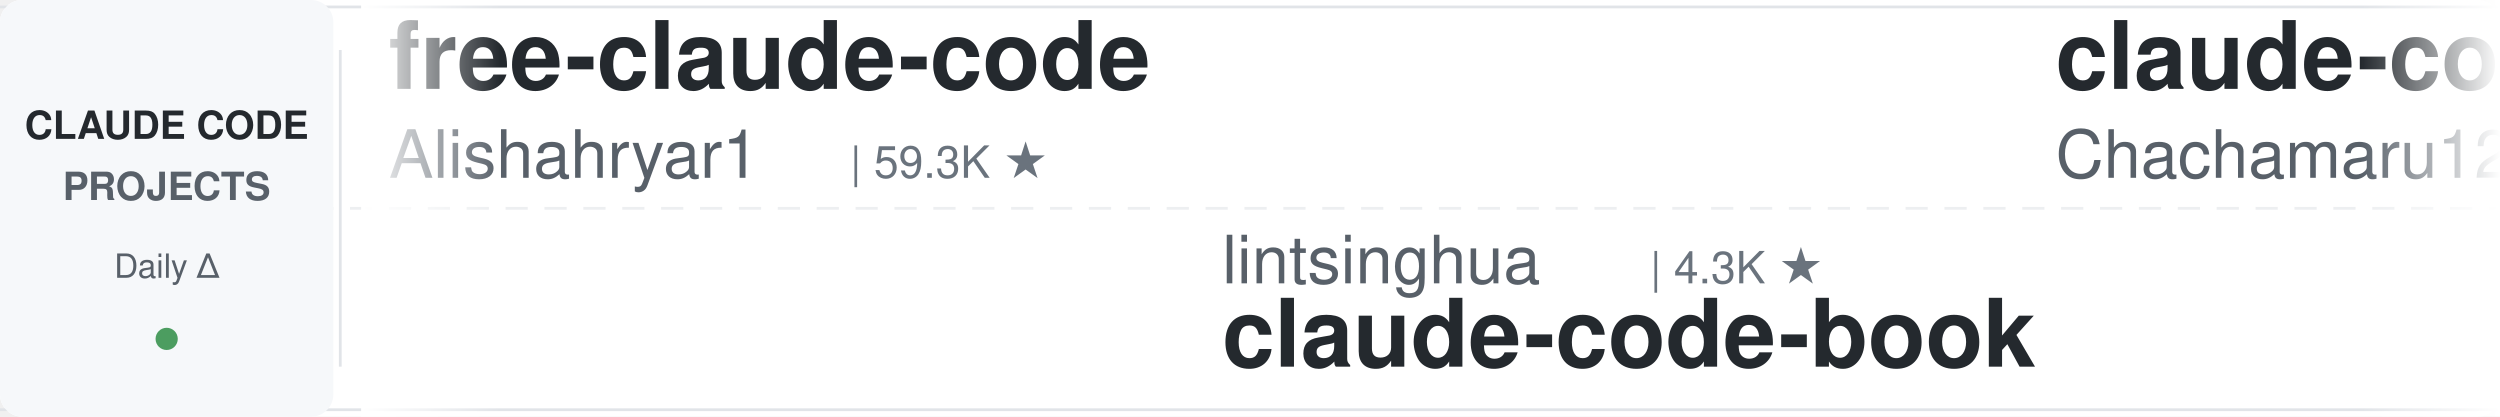
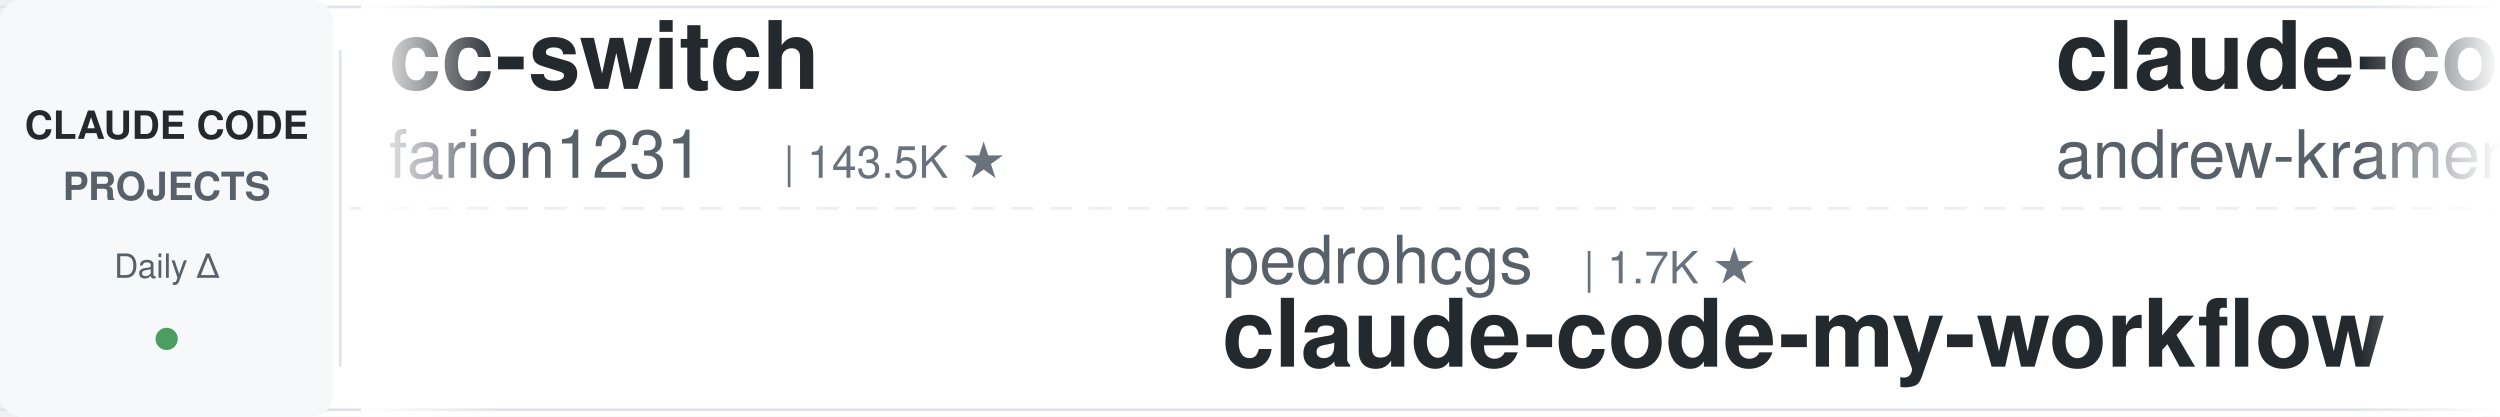
<svg xmlns="http://www.w3.org/2000/svg" width="900" height="150">
  <defs>
    <linearGradient id="leftFade" x1="0%" y1="0%" x2="100%" y2="0%">
      <stop offset="0%" style="stop-color:#ffffff;stop-opacity:1" />
      <stop offset="100%" style="stop-color:#ffffff;stop-opacity:0" />
    </linearGradient>
    <linearGradient id="rightFade" x1="0%" y1="0%" x2="100%" y2="0%">
      <stop offset="0%" style="stop-color:#ffffff;stop-opacity:0" />
      <stop offset="100%" style="stop-color:#ffffff;stop-opacity:1" />
    </linearGradient>
  </defs>
  <rect width="900" height="150" fill="#ffffff" rx="8" />
  <rect x="0" y="2" width="900" height="1" fill="#e1e4e8" />
  <rect x="0" y="147" width="900" height="1" fill="#e1e4e8" />
  <line x1="0" y1="75" x2="900" y2="75" stroke="#e1e4e8" stroke-width="1" stroke-dasharray="8 6" opacity="0.6" />
  <rect x="0" y="0" width="120" height="150" fill="#f6f8fa" rx="8" />
  <text x="60" y="50" font-family="-apple-system, BlinkMacSystemFont, 'Segoe UI', Helvetica, Arial, sans-serif" font-size="14" font-weight="600" fill="#24292e" text-anchor="middle">CLAUDE CODE</text>
  <text x="60" y="72" font-family="-apple-system, BlinkMacSystemFont, 'Segoe UI', Helvetica, Arial, sans-serif" font-size="14" font-weight="600" fill="#586069" text-anchor="middle">PROJECTS</text>
  <text x="60" y="100" font-family="-apple-system, BlinkMacSystemFont, 'Segoe UI', Helvetica, Arial, sans-serif" font-size="12" font-weight="500" fill="#586069" text-anchor="middle">Daily Δ</text>
  <circle cx="60" cy="122" r="4" fill="#22863a" opacity="0.8" />
  <rect x="122" y="18" width="1" height="114" fill="#e1e4e8" />
  <clipPath id="tickerClip">
    <rect x="130" y="0" width="770" height="150" />
  </clipPath>
  <g clip-path="url(#tickerClip)">
    <g id="tickerItems">
      <animateTransform attributeName="transform" attributeType="XML" type="translate" from="0 0" to="-3000 0" dur="54s" repeatCount="indefinite" />
      <g transform="translate(0, 0)">
-         <text x="140" y="32" font-family="-apple-system, BlinkMacSystemFont, 'Segoe UI', Helvetica, Arial, sans-serif" font-size="34" font-weight="600" fill="#24292e">free-claude-code</text>
-         <text x="140" y="64" font-family="-apple-system, BlinkMacSystemFont, 'Segoe UI', Helvetica, Arial, sans-serif" font-size="24" font-weight="400" fill="#586069">Alishahryar1</text>
-         <text x="306" y="64" font-family="-apple-system, BlinkMacSystemFont, 'Segoe UI', Helvetica, Arial, sans-serif" font-size="16" font-weight="500" fill="#6a737d">| 59.3K ★</text>
+         <text x="140" y="32" font-family="-apple-system, BlinkMacSystemFont, 'Segoe UI', Helvetica, Arial, sans-serif" font-size="34" font-weight="600" fill="#24292e">cc-switch</text>
+         <text x="140" y="64" font-family="-apple-system, BlinkMacSystemFont, 'Segoe UI', Helvetica, Arial, sans-serif" font-size="24" font-weight="400" fill="#586069">farion1231</text>
+         <text x="282" y="64" font-family="-apple-system, BlinkMacSystemFont, 'Segoe UI', Helvetica, Arial, sans-serif" font-size="16" font-weight="500" fill="#6a737d">| 143.5K ★</text>
      </g>
      <g transform="translate(300, 0)">
-         <text x="140" y="102" font-family="-apple-system, BlinkMacSystemFont, 'Segoe UI', Helvetica, Arial, sans-serif" font-size="24" font-weight="400" fill="#586069">lintsinghua</text>
-         <text x="294" y="102" font-family="-apple-system, BlinkMacSystemFont, 'Segoe UI', Helvetica, Arial, sans-serif" font-size="16" font-weight="500" fill="#6a737d">| 4.3K ★</text>
-         <text x="140" y="132" font-family="-apple-system, BlinkMacSystemFont, 'Segoe UI', Helvetica, Arial, sans-serif" font-size="34" font-weight="600" fill="#24292e">claude-code-book</text>
+         <text x="140" y="102" font-family="-apple-system, BlinkMacSystemFont, 'Segoe UI', Helvetica, Arial, sans-serif" font-size="24" font-weight="400" fill="#586069">pedrohcgs</text>
+         <text x="270" y="102" font-family="-apple-system, BlinkMacSystemFont, 'Segoe UI', Helvetica, Arial, sans-serif" font-size="16" font-weight="500" fill="#6a737d">| 1.7K ★</text>
+         <text x="140" y="132" font-family="-apple-system, BlinkMacSystemFont, 'Segoe UI', Helvetica, Arial, sans-serif" font-size="34" font-weight="600" fill="#24292e">claude-code-my-workflow</text>
      </g>
      <g transform="translate(600, 0)">
-         <text x="140" y="32" font-family="-apple-system, BlinkMacSystemFont, 'Segoe UI', Helvetica, Arial, sans-serif" font-size="34" font-weight="600" fill="#24292e">claude-code-harness</text>
-         <text x="140" y="64" font-family="-apple-system, BlinkMacSystemFont, 'Segoe UI', Helvetica, Arial, sans-serif" font-size="24" font-weight="400" fill="#586069">Chachamaru127</text>
-         <text x="318" y="64" font-family="-apple-system, BlinkMacSystemFont, 'Segoe UI', Helvetica, Arial, sans-serif" font-size="16" font-weight="500" fill="#6a737d">| 3.2K ★</text>
+         <text x="140" y="32" font-family="-apple-system, BlinkMacSystemFont, 'Segoe UI', Helvetica, Arial, sans-serif" font-size="34" font-weight="600" fill="#24292e">claude-code-source-build</text>
+         <text x="140" y="64" font-family="-apple-system, BlinkMacSystemFont, 'Segoe UI', Helvetica, Arial, sans-serif" font-size="24" font-weight="400" fill="#586069">andrew-kramer-inno</text>
+         <text x="378" y="64" font-family="-apple-system, BlinkMacSystemFont, 'Segoe UI', Helvetica, Arial, sans-serif" font-size="16" font-weight="500" fill="#6a737d">| 593 ★</text>
      </g>
      <g transform="translate(900, 0)">
-         <text x="140" y="102" font-family="-apple-system, BlinkMacSystemFont, 'Segoe UI', Helvetica, Arial, sans-serif" font-size="24" font-weight="400" fill="#586069">AprilNEA</text>
-         <text x="258" y="102" font-family="-apple-system, BlinkMacSystemFont, 'Segoe UI', Helvetica, Arial, sans-serif" font-size="16" font-weight="500" fill="#6a737d">| 393 ★</text>
-         <text x="140" y="132" font-family="-apple-system, BlinkMacSystemFont, 'Segoe UI', Helvetica, Arial, sans-serif" font-size="34" font-weight="600" fill="#24292e">claude-code-source</text>
+         <text x="140" y="102" font-family="-apple-system, BlinkMacSystemFont, 'Segoe UI', Helvetica, Arial, sans-serif" font-size="24" font-weight="400" fill="#586069">rohitg00</text>
+         <text x="258" y="102" font-family="-apple-system, BlinkMacSystemFont, 'Segoe UI', Helvetica, Arial, sans-serif" font-size="16" font-weight="500" fill="#6a737d">| 2.7K ★</text>
+         <text x="140" y="132" font-family="-apple-system, BlinkMacSystemFont, 'Segoe UI', Helvetica, Arial, sans-serif" font-size="34" font-weight="600" fill="#24292e">awesome-claude-code-tool...</text>
      </g>
      <g transform="translate(1200, 0)">
-         <text x="140" y="32" font-family="-apple-system, BlinkMacSystemFont, 'Segoe UI', Helvetica, Arial, sans-serif" font-size="34" font-weight="600" fill="#24292e">ECC</text>
-         <text x="140" y="64" font-family="-apple-system, BlinkMacSystemFont, 'Segoe UI', Helvetica, Arial, sans-serif" font-size="24" font-weight="400" fill="#586069">affaan-m</text>
-         <text x="258" y="64" font-family="-apple-system, BlinkMacSystemFont, 'Segoe UI', Helvetica, Arial, sans-serif" font-size="16" font-weight="500" fill="#6a737d">| 278.0K ★</text>
+         <text x="140" y="32" font-family="-apple-system, BlinkMacSystemFont, 'Segoe UI', Helvetica, Arial, sans-serif" font-size="34" font-weight="600" fill="#24292e">claude-code-reverse</text>
+         <text x="140" y="64" font-family="-apple-system, BlinkMacSystemFont, 'Segoe UI', Helvetica, Arial, sans-serif" font-size="24" font-weight="400" fill="#586069">Yuyz0112</text>
+         <text x="258" y="64" font-family="-apple-system, BlinkMacSystemFont, 'Segoe UI', Helvetica, Arial, sans-serif" font-size="16" font-weight="500" fill="#6a737d">| 2.4K ★</text>
      </g>
      <g transform="translate(1500, 0)">
        <text x="140" y="102" font-family="-apple-system, BlinkMacSystemFont, 'Segoe UI', Helvetica, Arial, sans-serif" font-size="24" font-weight="400" fill="#586069">ccplugins</text>
        <text x="270" y="102" font-family="-apple-system, BlinkMacSystemFont, 'Segoe UI', Helvetica, Arial, sans-serif" font-size="16" font-weight="500" fill="#6a737d">| 970 ★</text>
        <text x="140" y="132" font-family="-apple-system, BlinkMacSystemFont, 'Segoe UI', Helvetica, Arial, sans-serif" font-size="34" font-weight="600" fill="#24292e">awesome-claude-code-plug...</text>
      </g>
      <g transform="translate(1800, 0)">
-         <text x="140" y="32" font-family="-apple-system, BlinkMacSystemFont, 'Segoe UI', Helvetica, Arial, sans-serif" font-size="34" font-weight="600" fill="#24292e">claude-code-spec-workflo...</text>
-         <text x="140" y="64" font-family="-apple-system, BlinkMacSystemFont, 'Segoe UI', Helvetica, Arial, sans-serif" font-size="24" font-weight="400" fill="#586069">Pimzino</text>
-         <text x="246" y="64" font-family="-apple-system, BlinkMacSystemFont, 'Segoe UI', Helvetica, Arial, sans-serif" font-size="16" font-weight="500" fill="#6a737d">| 3.9K ★</text>
+         <text x="140" y="32" font-family="-apple-system, BlinkMacSystemFont, 'Segoe UI', Helvetica, Arial, sans-serif" font-size="34" font-weight="600" fill="#24292e">Claude-Code-Source-Study</text>
+         <text x="140" y="64" font-family="-apple-system, BlinkMacSystemFont, 'Segoe UI', Helvetica, Arial, sans-serif" font-size="24" font-weight="400" fill="#586069">luyao618</text>
+         <text x="258" y="64" font-family="-apple-system, BlinkMacSystemFont, 'Segoe UI', Helvetica, Arial, sans-serif" font-size="16" font-weight="500" fill="#6a737d">| 1.7K ★</text>
      </g>
      <g transform="translate(2100, 0)">
-         <text x="140" y="102" font-family="-apple-system, BlinkMacSystemFont, 'Segoe UI', Helvetica, Arial, sans-serif" font-size="24" font-weight="400" fill="#586069">frankbria</text>
-         <text x="270" y="102" font-family="-apple-system, BlinkMacSystemFont, 'Segoe UI', Helvetica, Arial, sans-serif" font-size="16" font-weight="500" fill="#6a737d">| 9.7K ★</text>
-         <text x="140" y="132" font-family="-apple-system, BlinkMacSystemFont, 'Segoe UI', Helvetica, Arial, sans-serif" font-size="34" font-weight="600" fill="#24292e">ralph-claude-code</text>
-       </g>
-       <g transform="translate(2400, 0)">
-         <text x="140" y="32" font-family="-apple-system, BlinkMacSystemFont, 'Segoe UI', Helvetica, Arial, sans-serif" font-size="34" font-weight="600" fill="#24292e">claude-code-source</text>
-         <text x="140" y="64" font-family="-apple-system, BlinkMacSystemFont, 'Segoe UI', Helvetica, Arial, sans-serif" font-size="24" font-weight="400" fill="#586069">JrCx7scC</text>
-         <text x="258" y="64" font-family="-apple-system, BlinkMacSystemFont, 'Segoe UI', Helvetica, Arial, sans-serif" font-size="16" font-weight="500" fill="#6a737d">| 376 ★</text>
-       </g>
-       <g transform="translate(2700, 0)">
-         <text x="140" y="102" font-family="-apple-system, BlinkMacSystemFont, 'Segoe UI', Helvetica, Arial, sans-serif" font-size="24" font-weight="400" fill="#586069">ykdojo</text>
-         <text x="234" y="102" font-family="-apple-system, BlinkMacSystemFont, 'Segoe UI', Helvetica, Arial, sans-serif" font-size="16" font-weight="500" fill="#6a737d">| 10.2K ★</text>
-         <text x="140" y="132" font-family="-apple-system, BlinkMacSystemFont, 'Segoe UI', Helvetica, Arial, sans-serif" font-size="34" font-weight="600" fill="#24292e">claude-code-tips</text>
-       </g>
-       <g transform="translate(3000, 0)">
-         <text x="140" y="32" font-family="-apple-system, BlinkMacSystemFont, 'Segoe UI', Helvetica, Arial, sans-serif" font-size="34" font-weight="600" fill="#24292e">free-claude-code</text>
-         <text x="140" y="64" font-family="-apple-system, BlinkMacSystemFont, 'Segoe UI', Helvetica, Arial, sans-serif" font-size="24" font-weight="400" fill="#586069">Alishahryar1</text>
-         <text x="306" y="64" font-family="-apple-system, BlinkMacSystemFont, 'Segoe UI', Helvetica, Arial, sans-serif" font-size="16" font-weight="500" fill="#6a737d">| 59.3K ★</text>
-       </g>
-       <g transform="translate(3300, 0)">
        <text x="140" y="102" font-family="-apple-system, BlinkMacSystemFont, 'Segoe UI', Helvetica, Arial, sans-serif" font-size="24" font-weight="400" fill="#586069">lintsinghua</text>
        <text x="294" y="102" font-family="-apple-system, BlinkMacSystemFont, 'Segoe UI', Helvetica, Arial, sans-serif" font-size="16" font-weight="500" fill="#6a737d">| 4.3K ★</text>
        <text x="140" y="132" font-family="-apple-system, BlinkMacSystemFont, 'Segoe UI', Helvetica, Arial, sans-serif" font-size="34" font-weight="600" fill="#24292e">claude-code-book</text>
      </g>
+       <g transform="translate(2400, 0)">
+         <text x="140" y="32" font-family="-apple-system, BlinkMacSystemFont, 'Segoe UI', Helvetica, Arial, sans-serif" font-size="34" font-weight="600" fill="#24292e">Claude-Code-Game-Studios</text>
+         <text x="140" y="64" font-family="-apple-system, BlinkMacSystemFont, 'Segoe UI', Helvetica, Arial, sans-serif" font-size="24" font-weight="400" fill="#586069">Donchitos</text>
+         <text x="270" y="64" font-family="-apple-system, BlinkMacSystemFont, 'Segoe UI', Helvetica, Arial, sans-serif" font-size="16" font-weight="500" fill="#6a737d">| 26.3K ★</text>
+       </g>
+       <g transform="translate(2700, 0)">
+         <text x="140" y="102" font-family="-apple-system, BlinkMacSystemFont, 'Segoe UI', Helvetica, Arial, sans-serif" font-size="24" font-weight="400" fill="#586069">Maciek-roboblog</text>
+         <text x="342" y="102" font-family="-apple-system, BlinkMacSystemFont, 'Segoe UI', Helvetica, Arial, sans-serif" font-size="16" font-weight="500" fill="#6a737d">| 8.7K ★</text>
+         <text x="140" y="132" font-family="-apple-system, BlinkMacSystemFont, 'Segoe UI', Helvetica, Arial, sans-serif" font-size="34" font-weight="600" fill="#24292e">Claude-Code-Usage-Monito...</text>
+       </g>
+       <g transform="translate(3000, 0)">
+         <text x="140" y="32" font-family="-apple-system, BlinkMacSystemFont, 'Segoe UI', Helvetica, Arial, sans-serif" font-size="34" font-weight="600" fill="#24292e">cc-switch</text>
+         <text x="140" y="64" font-family="-apple-system, BlinkMacSystemFont, 'Segoe UI', Helvetica, Arial, sans-serif" font-size="24" font-weight="400" fill="#586069">farion1231</text>
+         <text x="282" y="64" font-family="-apple-system, BlinkMacSystemFont, 'Segoe UI', Helvetica, Arial, sans-serif" font-size="16" font-weight="500" fill="#6a737d">| 143.5K ★</text>
+       </g>
+       <g transform="translate(3300, 0)">
+         <text x="140" y="102" font-family="-apple-system, BlinkMacSystemFont, 'Segoe UI', Helvetica, Arial, sans-serif" font-size="24" font-weight="400" fill="#586069">pedrohcgs</text>
+         <text x="270" y="102" font-family="-apple-system, BlinkMacSystemFont, 'Segoe UI', Helvetica, Arial, sans-serif" font-size="16" font-weight="500" fill="#6a737d">| 1.7K ★</text>
+         <text x="140" y="132" font-family="-apple-system, BlinkMacSystemFont, 'Segoe UI', Helvetica, Arial, sans-serif" font-size="34" font-weight="600" fill="#24292e">claude-code-my-workflow</text>
+       </g>
      <g transform="translate(3600, 0)">
-         <text x="140" y="32" font-family="-apple-system, BlinkMacSystemFont, 'Segoe UI', Helvetica, Arial, sans-serif" font-size="34" font-weight="600" fill="#24292e">claude-code-harness</text>
-         <text x="140" y="64" font-family="-apple-system, BlinkMacSystemFont, 'Segoe UI', Helvetica, Arial, sans-serif" font-size="24" font-weight="400" fill="#586069">Chachamaru127</text>
-         <text x="318" y="64" font-family="-apple-system, BlinkMacSystemFont, 'Segoe UI', Helvetica, Arial, sans-serif" font-size="16" font-weight="500" fill="#6a737d">| 3.2K ★</text>
+         <text x="140" y="32" font-family="-apple-system, BlinkMacSystemFont, 'Segoe UI', Helvetica, Arial, sans-serif" font-size="34" font-weight="600" fill="#24292e">claude-code-source-build</text>
+         <text x="140" y="64" font-family="-apple-system, BlinkMacSystemFont, 'Segoe UI', Helvetica, Arial, sans-serif" font-size="24" font-weight="400" fill="#586069">andrew-kramer-inno</text>
+         <text x="378" y="64" font-family="-apple-system, BlinkMacSystemFont, 'Segoe UI', Helvetica, Arial, sans-serif" font-size="16" font-weight="500" fill="#6a737d">| 593 ★</text>
      </g>
      <g transform="translate(3900, 0)">
-         <text x="140" y="102" font-family="-apple-system, BlinkMacSystemFont, 'Segoe UI', Helvetica, Arial, sans-serif" font-size="24" font-weight="400" fill="#586069">AprilNEA</text>
-         <text x="258" y="102" font-family="-apple-system, BlinkMacSystemFont, 'Segoe UI', Helvetica, Arial, sans-serif" font-size="16" font-weight="500" fill="#6a737d">| 393 ★</text>
-         <text x="140" y="132" font-family="-apple-system, BlinkMacSystemFont, 'Segoe UI', Helvetica, Arial, sans-serif" font-size="34" font-weight="600" fill="#24292e">claude-code-source</text>
+         <text x="140" y="102" font-family="-apple-system, BlinkMacSystemFont, 'Segoe UI', Helvetica, Arial, sans-serif" font-size="24" font-weight="400" fill="#586069">rohitg00</text>
+         <text x="258" y="102" font-family="-apple-system, BlinkMacSystemFont, 'Segoe UI', Helvetica, Arial, sans-serif" font-size="16" font-weight="500" fill="#6a737d">| 2.7K ★</text>
+         <text x="140" y="132" font-family="-apple-system, BlinkMacSystemFont, 'Segoe UI', Helvetica, Arial, sans-serif" font-size="34" font-weight="600" fill="#24292e">awesome-claude-code-tool...</text>
      </g>
    </g>
  </g>
  <rect x="130" y="0" width="50" height="150" fill="url(#leftFade)" />
  <rect x="850" y="0" width="50" height="150" fill="url(#rightFade)" />
</svg>
